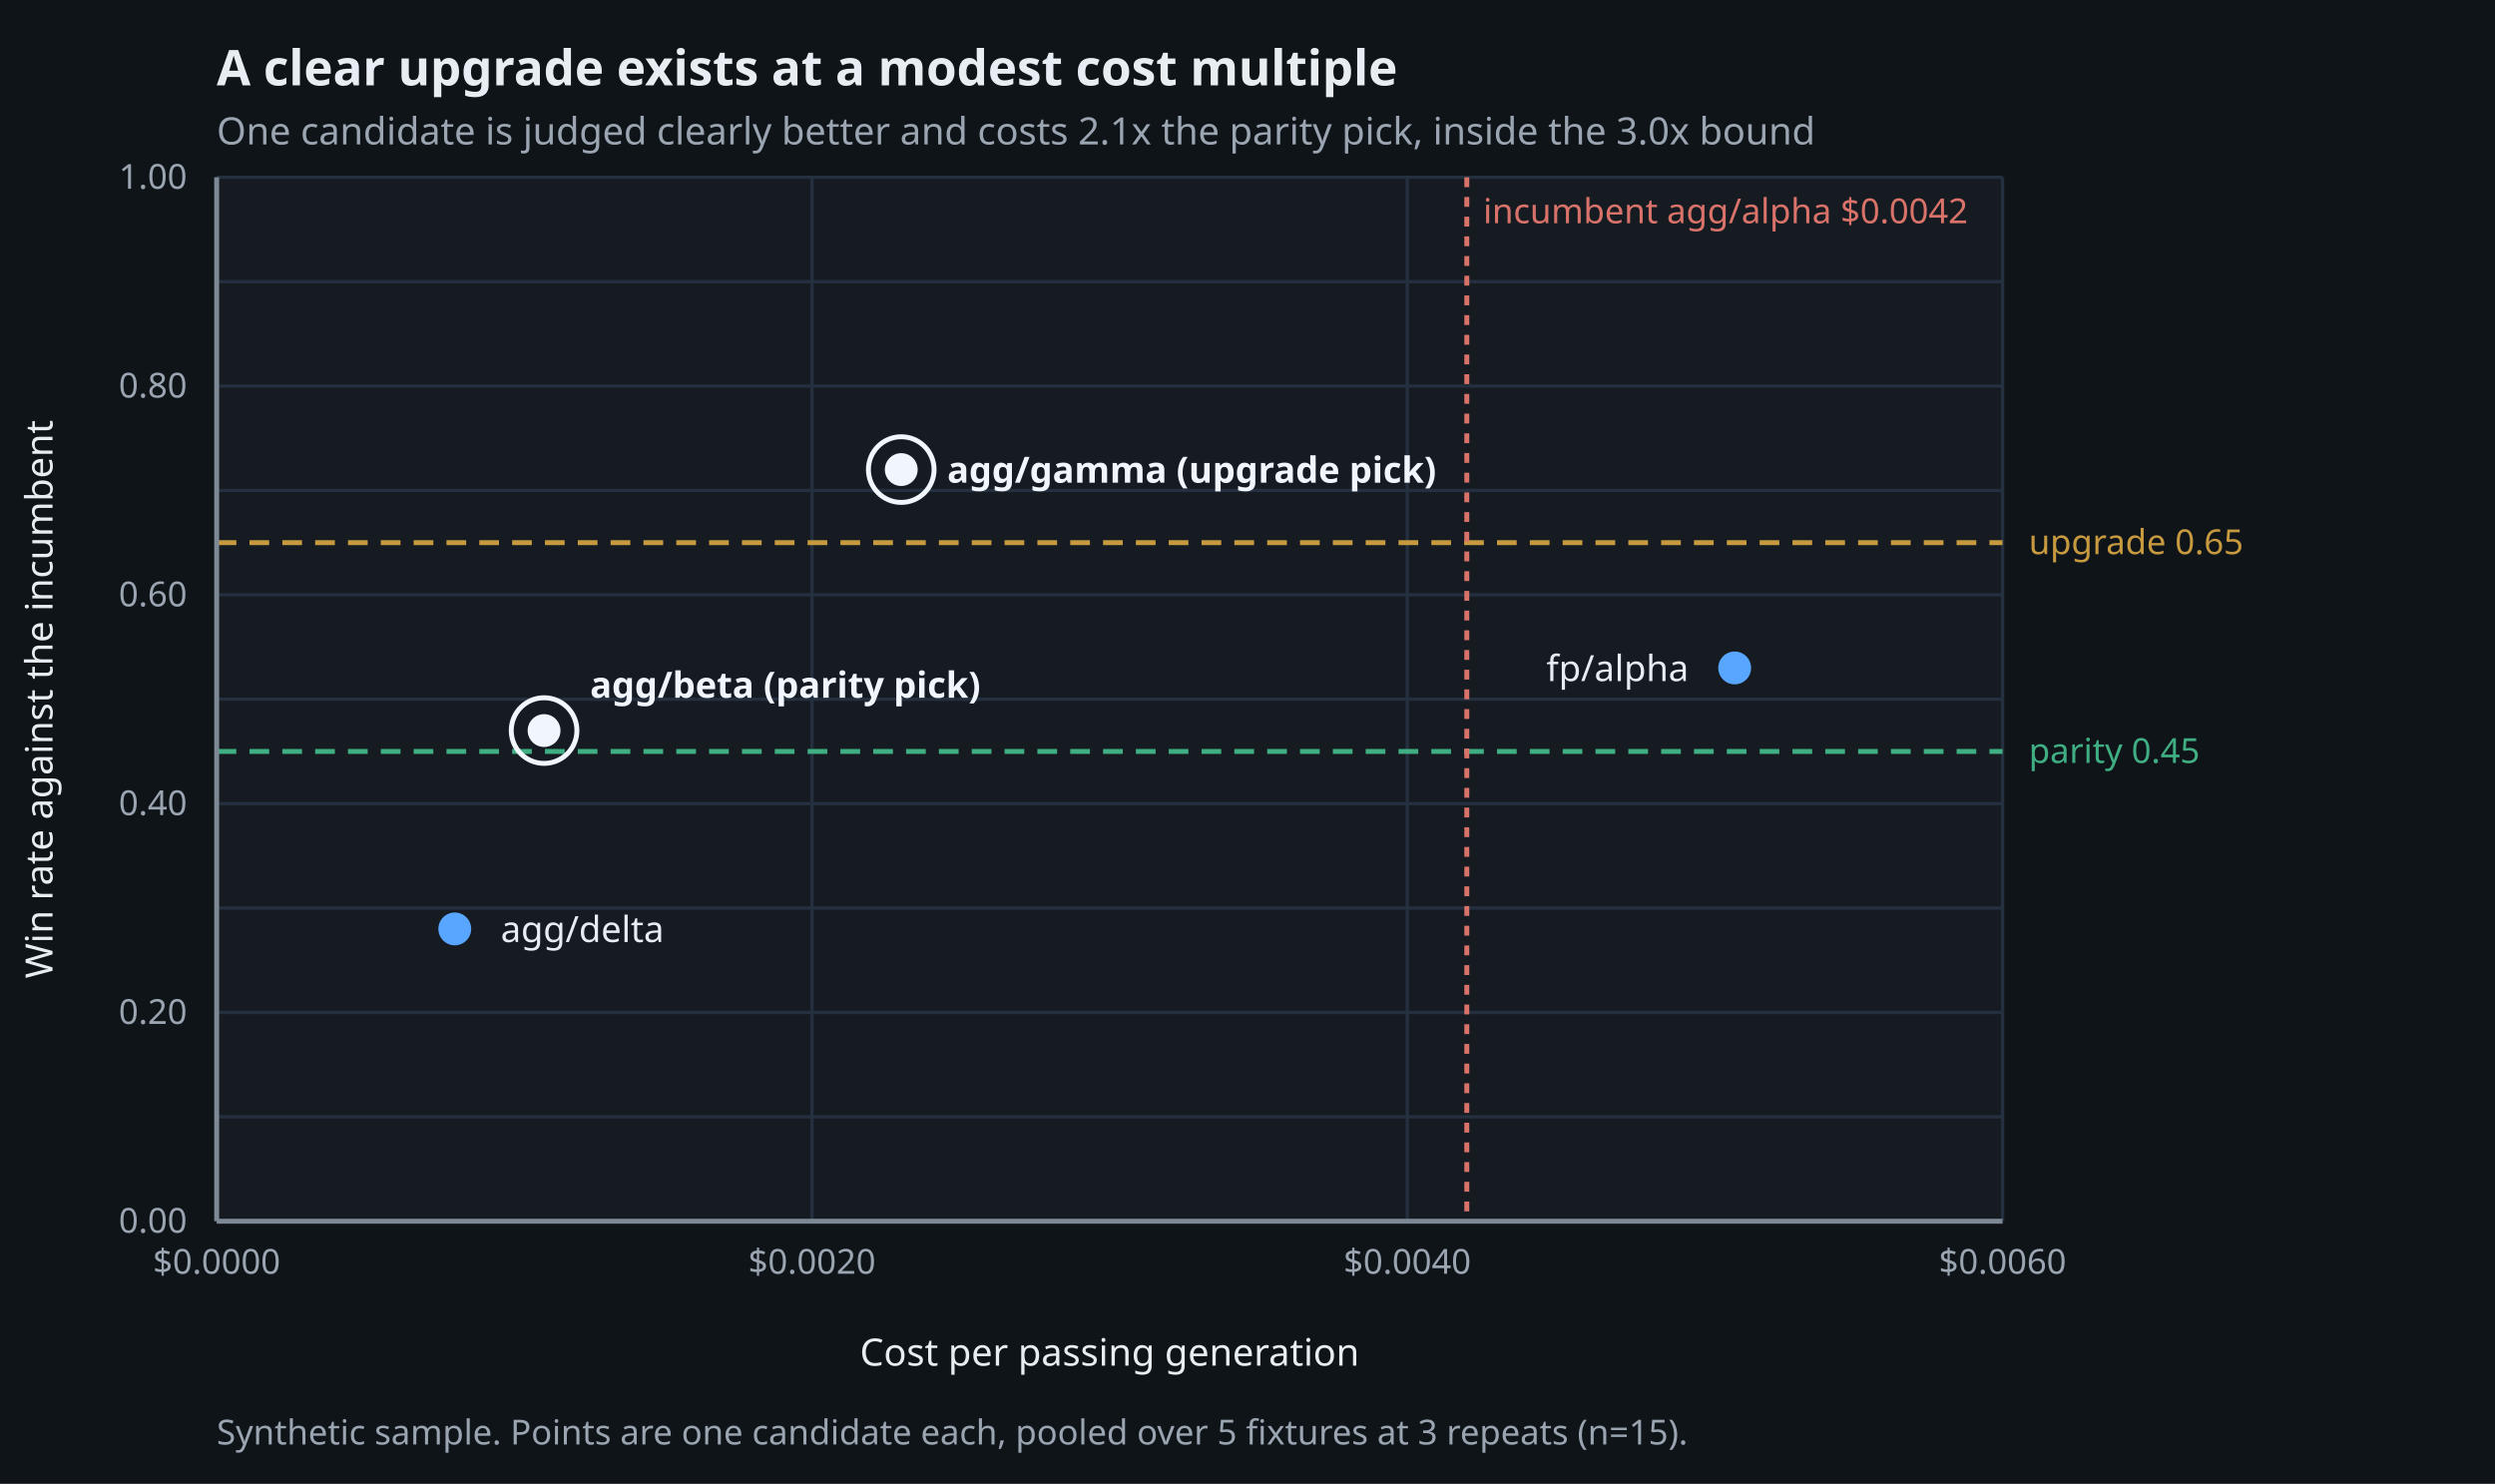
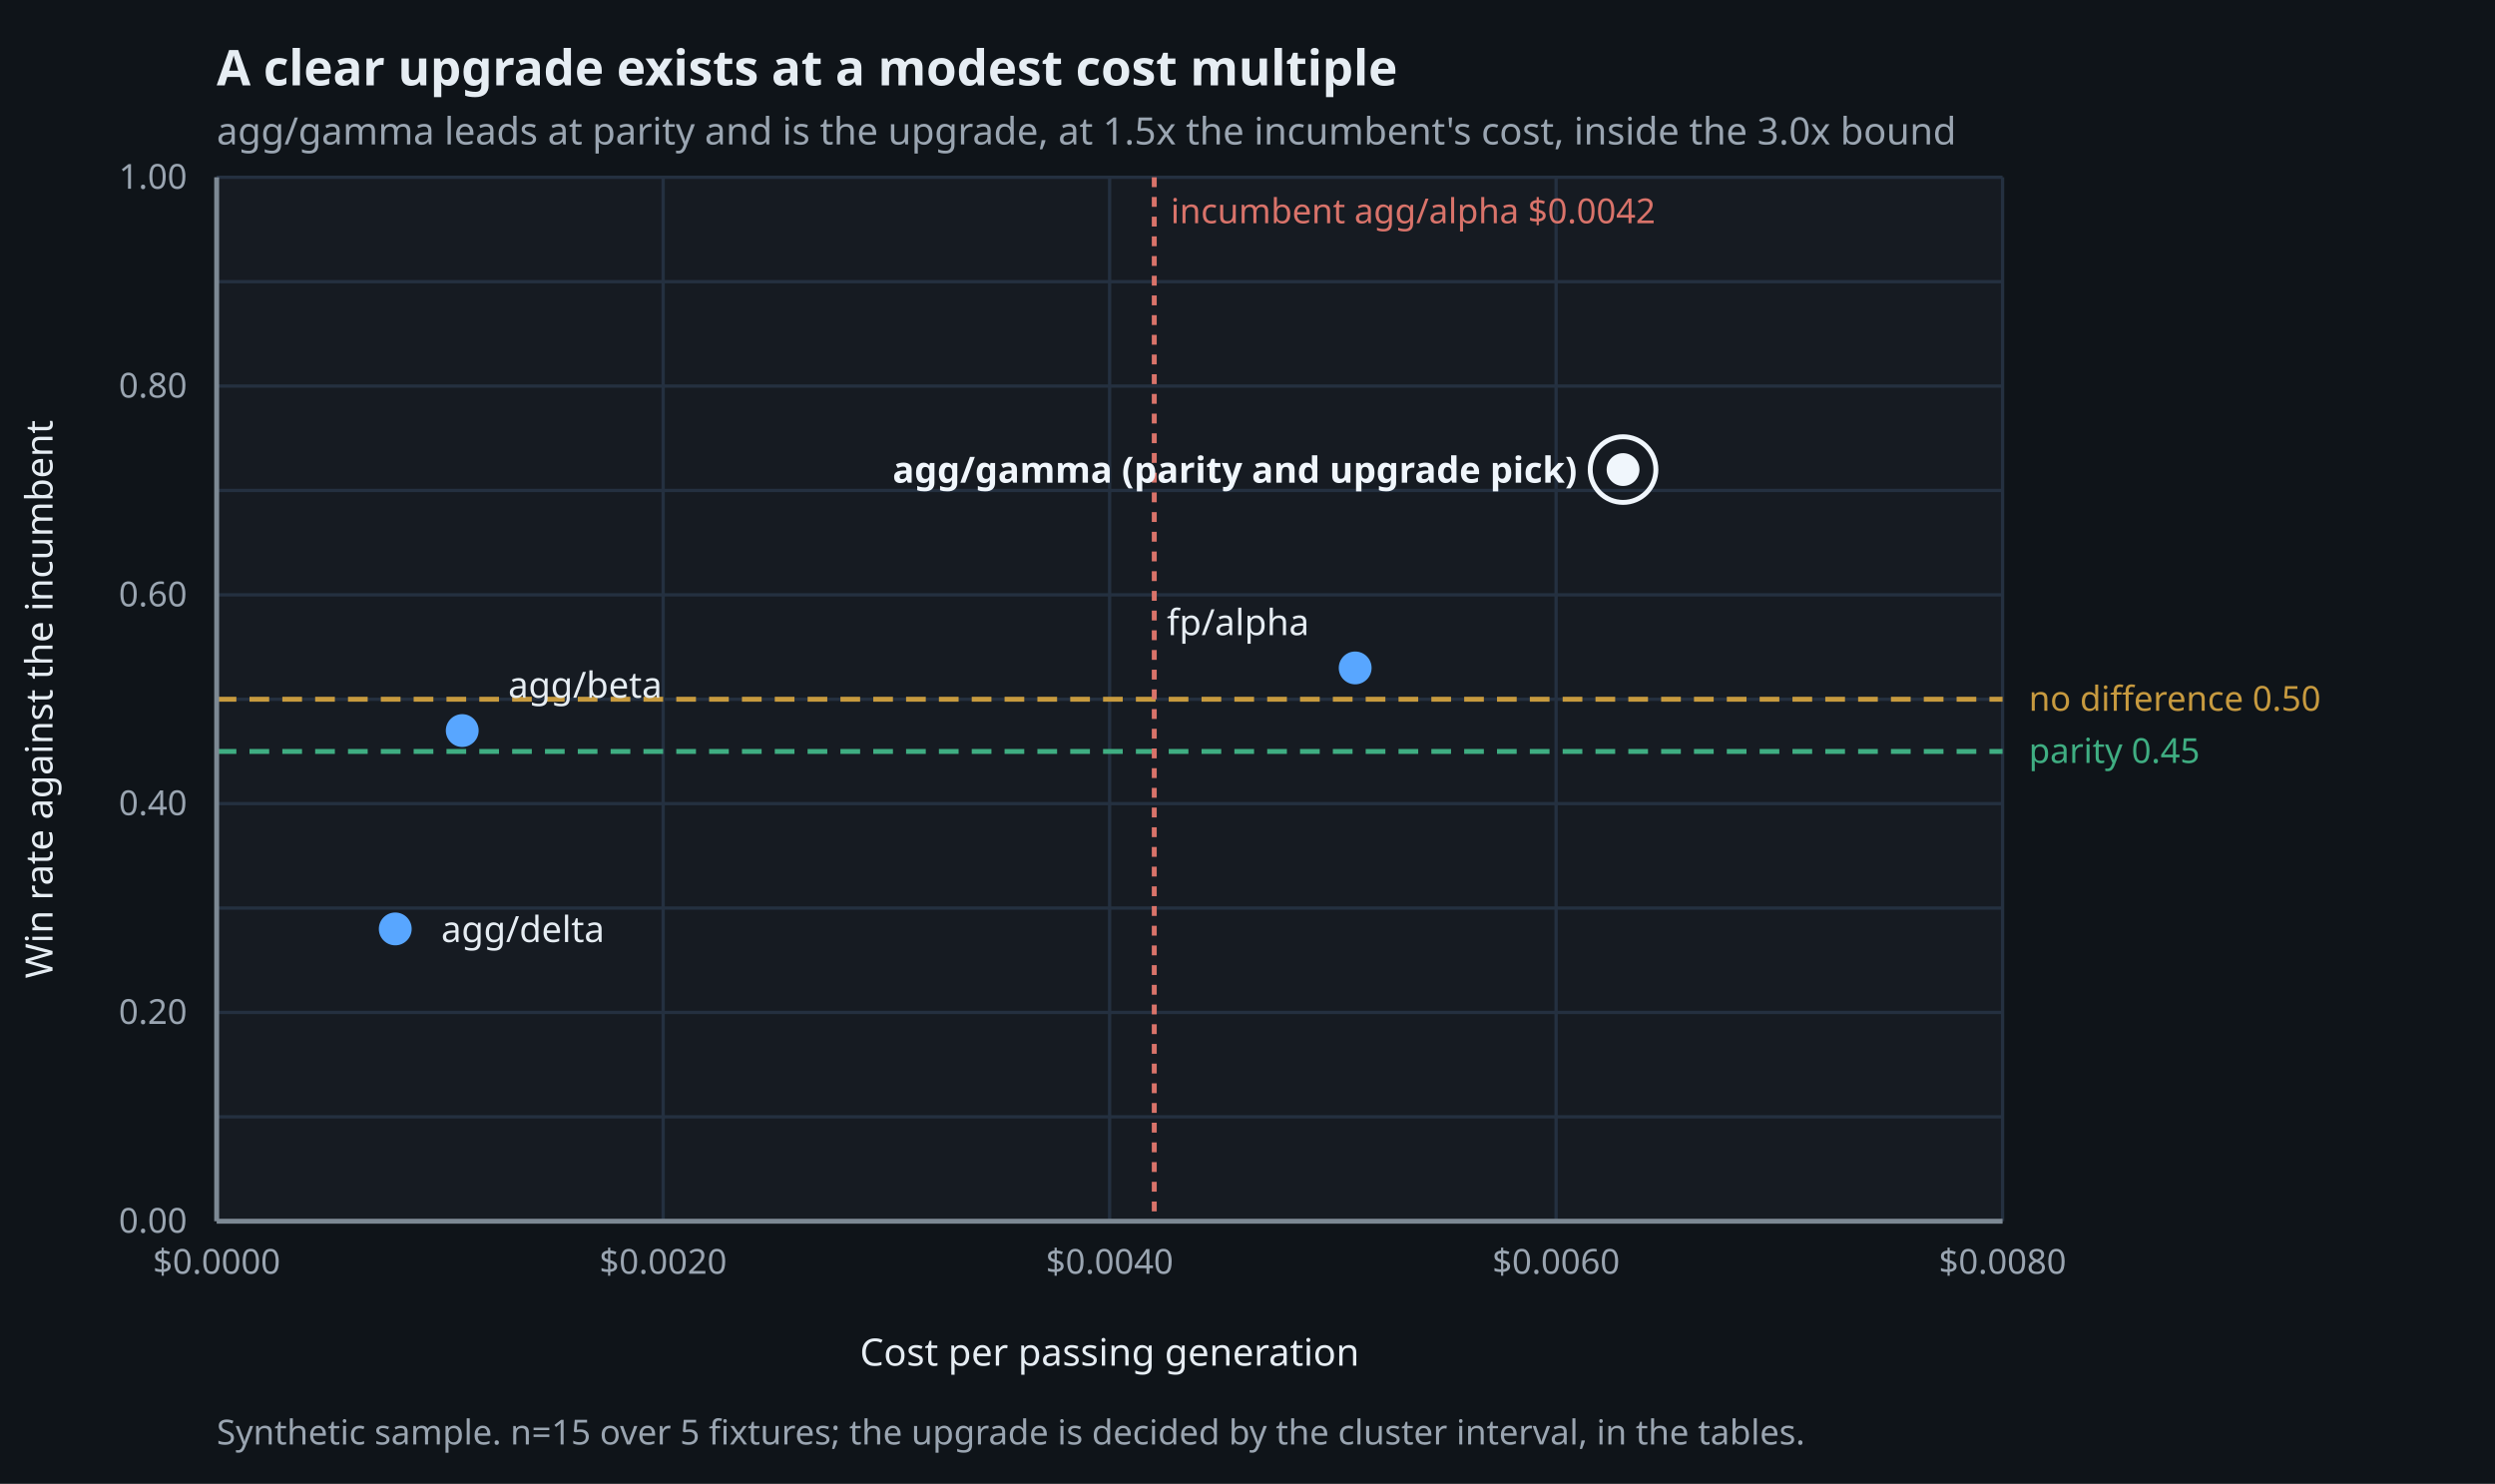
<svg xmlns="http://www.w3.org/2000/svg" width="760" height="452" viewBox="0 0 760 452" role="img" aria-label="A clear upgrade exists at a modest cost multiple">
  <rect width="760" height="452" fill="#0f1419" />
  <rect x="66" y="54" width="544" height="318" fill="#161b22" />
  <text x="66" y="26" fill="#e6edf3" font-family="system-ui,sans-serif" font-size="15" font-weight="600">A clear upgrade exists at a modest cost multiple</text>
-   <text x="66" y="44" fill="#9aa5b1" font-family="system-ui,sans-serif" font-size="11.5">One candidate is judged clearly better and costs 2.1x the parity pick, inside the 3.0x bound</text>
+   <text x="66" y="44" fill="#9aa5b1" font-family="system-ui,sans-serif" font-size="11.5">agg/gamma leads at parity and is the upgrade, at 1.5x the incumbent's cost, inside the 3.0x bound</text>
  <line x1="66" y1="372.00" x2="610" y2="372.00" stroke="#243040" stroke-width="1" />
  <text x="57" y="375.50" fill="#9aa5b1" font-family="system-ui,sans-serif" font-size="10.5" text-anchor="end">0.00</text>
  <line x1="66" y1="340.20" x2="610" y2="340.20" stroke="#243040" stroke-width="1" />
  <line x1="66" y1="308.40" x2="610" y2="308.40" stroke="#243040" stroke-width="1" />
  <text x="57" y="311.90" fill="#9aa5b1" font-family="system-ui,sans-serif" font-size="10.5" text-anchor="end">0.20</text>
  <line x1="66" y1="276.60" x2="610" y2="276.60" stroke="#243040" stroke-width="1" />
  <line x1="66" y1="244.80" x2="610" y2="244.80" stroke="#243040" stroke-width="1" />
  <text x="57" y="248.30" fill="#9aa5b1" font-family="system-ui,sans-serif" font-size="10.5" text-anchor="end">0.40</text>
  <line x1="66" y1="213.00" x2="610" y2="213.00" stroke="#243040" stroke-width="1" />
  <line x1="66" y1="181.20" x2="610" y2="181.20" stroke="#243040" stroke-width="1" />
  <text x="57" y="184.70" fill="#9aa5b1" font-family="system-ui,sans-serif" font-size="10.5" text-anchor="end">0.60</text>
  <line x1="66" y1="149.40" x2="610" y2="149.40" stroke="#243040" stroke-width="1" />
  <line x1="66" y1="117.60" x2="610" y2="117.60" stroke="#243040" stroke-width="1" />
  <text x="57" y="121.10" fill="#9aa5b1" font-family="system-ui,sans-serif" font-size="10.5" text-anchor="end">0.80</text>
  <line x1="66" y1="85.80" x2="610" y2="85.80" stroke="#243040" stroke-width="1" />
  <line x1="66" y1="54.00" x2="610" y2="54.00" stroke="#243040" stroke-width="1" />
  <text x="57" y="57.50" fill="#9aa5b1" font-family="system-ui,sans-serif" font-size="10.5" text-anchor="end">1.00</text>
  <line x1="66.00" y1="54" x2="66.00" y2="372" stroke="#243040" stroke-width="1" />
  <text x="66.00" y="388" fill="#9aa5b1" font-family="system-ui,sans-serif" font-size="10.5" text-anchor="middle">$0.0000</text>
-   <line x1="247.33" y1="54" x2="247.33" y2="372" stroke="#243040" stroke-width="1" />
-   <text x="247.33" y="388" fill="#9aa5b1" font-family="system-ui,sans-serif" font-size="10.5" text-anchor="middle">$0.0020</text>
-   <line x1="428.67" y1="54" x2="428.67" y2="372" stroke="#243040" stroke-width="1" />
-   <text x="428.67" y="388" fill="#9aa5b1" font-family="system-ui,sans-serif" font-size="10.5" text-anchor="middle">$0.0040</text>
+   <line x1="202.00" y1="54" x2="202.00" y2="372" stroke="#243040" stroke-width="1" />
+   <text x="202.00" y="388" fill="#9aa5b1" font-family="system-ui,sans-serif" font-size="10.5" text-anchor="middle">$0.0020</text>
+   <line x1="338.00" y1="54" x2="338.00" y2="372" stroke="#243040" stroke-width="1" />
+   <text x="338.00" y="388" fill="#9aa5b1" font-family="system-ui,sans-serif" font-size="10.5" text-anchor="middle">$0.0040</text>
+   <line x1="474.00" y1="54" x2="474.00" y2="372" stroke="#243040" stroke-width="1" />
+   <text x="474.00" y="388" fill="#9aa5b1" font-family="system-ui,sans-serif" font-size="10.5" text-anchor="middle">$0.0060</text>
  <line x1="610.00" y1="54" x2="610.00" y2="372" stroke="#243040" stroke-width="1" />
-   <text x="610.00" y="388" fill="#9aa5b1" font-family="system-ui,sans-serif" font-size="10.5" text-anchor="middle">$0.0060</text>
+   <text x="610.00" y="388" fill="#9aa5b1" font-family="system-ui,sans-serif" font-size="10.5" text-anchor="middle">$0.0080</text>
  <line x1="66" y1="228.90" x2="610" y2="228.90" stroke="#3fae82" stroke-width="1.5" stroke-dasharray="6 4" />
  <text x="618" y="232.40" fill="#3fae82" font-family="system-ui,sans-serif" font-size="10.5">parity 0.45</text>
-   <line x1="66" y1="165.30" x2="610" y2="165.30" stroke="#c79a3f" stroke-width="1.5" stroke-dasharray="6 4" />
-   <text x="618" y="168.80" fill="#c79a3f" font-family="system-ui,sans-serif" font-size="10.5">upgrade 0.65</text>
-   <line x1="446.80" y1="54" x2="446.80" y2="372" stroke="#d9736a" stroke-width="1.5" stroke-dasharray="3 3" />
-   <text x="451.80" y="68" fill="#d9736a" font-family="system-ui,sans-serif" font-size="10.5">incumbent agg/alpha $0.0042</text>
+   <line x1="66" y1="213.00" x2="610" y2="213.00" stroke="#c79a3f" stroke-width="1.5" stroke-dasharray="6 4" />
+   <text x="618" y="216.50" fill="#c79a3f" font-family="system-ui,sans-serif" font-size="10.5">no difference 0.50</text>
+   <line x1="351.60" y1="54" x2="351.60" y2="372" stroke="#d9736a" stroke-width="1.5" stroke-dasharray="3 3" />
+   <text x="356.60" y="68" fill="#d9736a" font-family="system-ui,sans-serif" font-size="10.5">incumbent agg/alpha $0.0042</text>
  <line x1="66" y1="372" x2="610" y2="372" stroke="#7d8994" stroke-width="1.5" />
  <line x1="66" y1="54" x2="66" y2="372" stroke="#7d8994" stroke-width="1.5" />
  <text x="338" y="416" fill="#e6edf3" font-family="system-ui,sans-serif" font-size="11.5" text-anchor="middle">Cost per passing generation</text>
  <text x="16" y="213" fill="#e6edf3" font-family="system-ui,sans-serif" font-size="11.5" text-anchor="middle" transform="rotate(-90 16 213)">Win rate against the incumbent</text>
-   <circle cx="165.73" cy="222.54" r="10" fill="none" stroke="#f0f6fc" stroke-width="1.5" />
-   <circle cx="165.73" cy="222.54" r="5" fill="#f0f6fc" />
-   <text x="179.73" y="212.54" fill="#f0f6fc" font-family="system-ui,sans-serif" font-size="11" text-anchor="start" font-weight="600">agg/beta (parity pick)</text>
-   <circle cx="274.53" cy="143.04" r="10" fill="none" stroke="#f0f6fc" stroke-width="1.5" />
-   <circle cx="274.53" cy="143.04" r="5" fill="#f0f6fc" />
-   <text x="288.53" y="147.04" fill="#f0f6fc" font-family="system-ui,sans-serif" font-size="11" text-anchor="start" font-weight="600">agg/gamma (upgrade pick)</text>
-   <circle cx="528.40" cy="203.46" r="5" fill="#58a6ff" />
-   <text x="514.40" y="207.46" fill="#e6edf3" font-family="system-ui,sans-serif" font-size="11" text-anchor="end" font-weight="400">fp/alpha</text>
-   <circle cx="138.53" cy="282.96" r="5" fill="#58a6ff" />
-   <text x="152.53" y="286.96" fill="#e6edf3" font-family="system-ui,sans-serif" font-size="11" text-anchor="start" font-weight="400">agg/delta</text>
-   <text x="66" y="440" fill="#9aa5b1" font-family="system-ui,sans-serif" font-size="10.5">Synthetic sample. Points are one candidate each, pooled over 5 fixtures at 3 repeats (n=15).</text>
+   <circle cx="140.80" cy="222.54" r="5" fill="#58a6ff" />
+   <text x="154.80" y="212.54" fill="#e6edf3" font-family="system-ui,sans-serif" font-size="11" text-anchor="start" font-weight="400">agg/beta</text>
+   <circle cx="494.40" cy="143.04" r="10" fill="none" stroke="#f0f6fc" stroke-width="1.5" />
+   <circle cx="494.40" cy="143.04" r="5" fill="#f0f6fc" />
+   <text x="480.40" y="147.04" fill="#f0f6fc" font-family="system-ui,sans-serif" font-size="11" text-anchor="end" font-weight="600">agg/gamma (parity and upgrade pick)</text>
+   <circle cx="412.80" cy="203.46" r="5" fill="#58a6ff" />
+   <text x="398.80" y="193.46" fill="#e6edf3" font-family="system-ui,sans-serif" font-size="11" text-anchor="end" font-weight="400">fp/alpha</text>
+   <circle cx="120.40" cy="282.96" r="5" fill="#58a6ff" />
+   <text x="134.40" y="286.96" fill="#e6edf3" font-family="system-ui,sans-serif" font-size="11" text-anchor="start" font-weight="400">agg/delta</text>
+   <text x="66" y="440" fill="#9aa5b1" font-family="system-ui,sans-serif" font-size="10.5">Synthetic sample. n=15 over 5 fixtures; the upgrade is decided by the cluster interval, in the tables.</text>
</svg>
